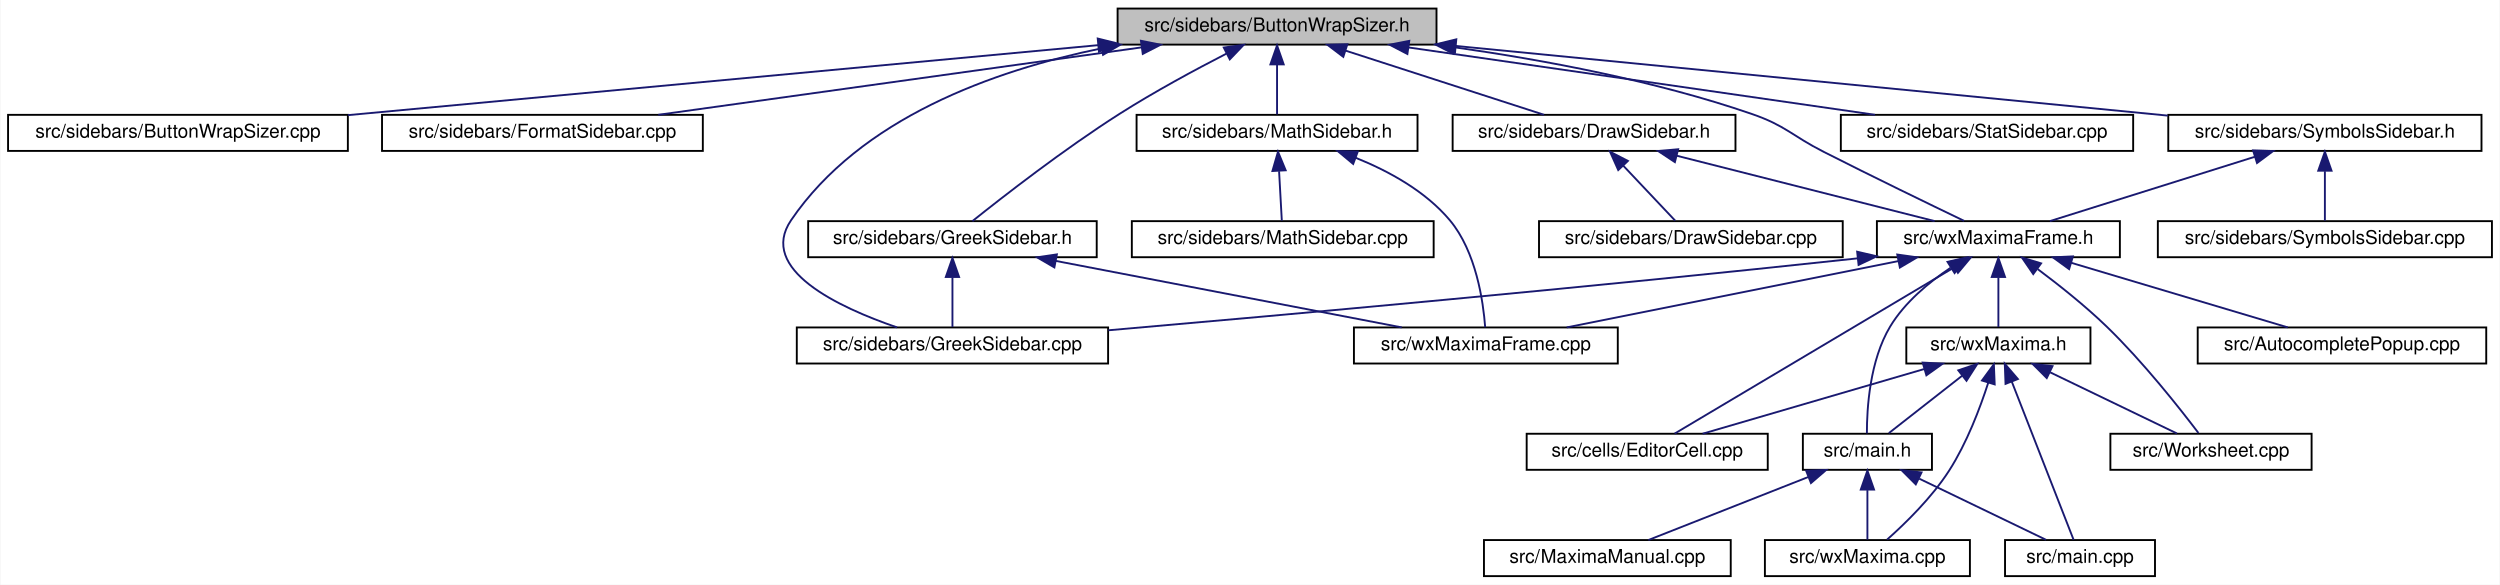
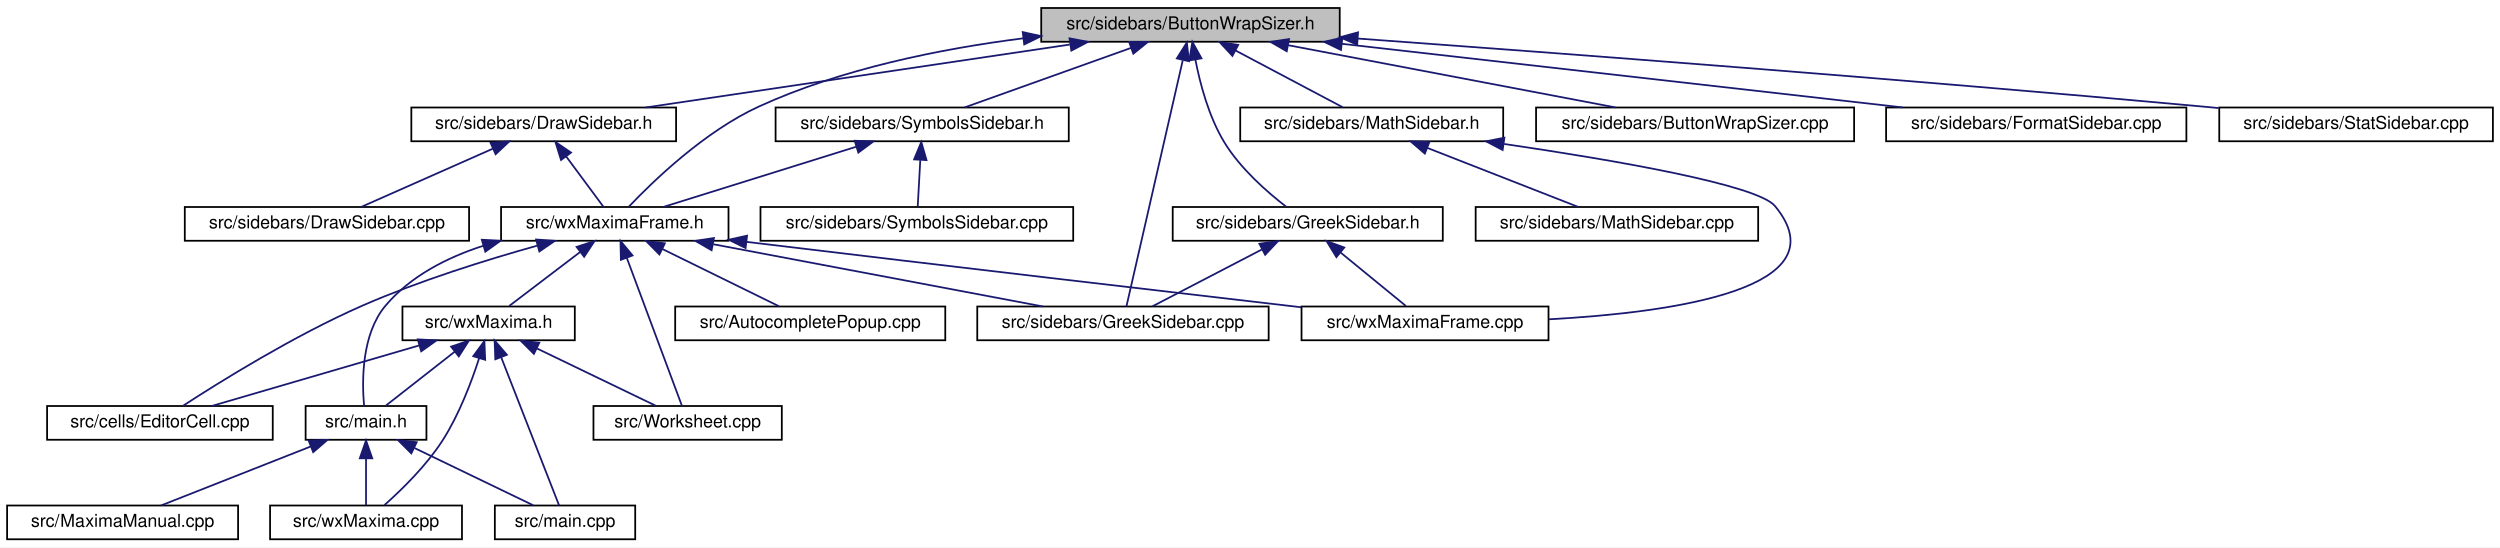
- <svg xmlns="http://www.w3.org/2000/svg" xmlns:xlink="http://www.w3.org/1999/xlink" width="1317pt" height="308pt" viewBox="0.00 0.00 1316.50 308.00">
+ <svg xmlns="http://www.w3.org/2000/svg" xmlns:xlink="http://www.w3.org/1999/xlink" width="1407pt" height="308pt" viewBox="0.00 0.00 1407.00 308.00">
  <g id="graph0" class="graph" transform="scale(1 1) rotate(0) translate(4 304)">
-     <polygon fill="white" stroke="transparent" points="-4,4 -4,-304 1312.5,-304 1312.5,4 -4,4" />
+     <polygon fill="white" stroke="transparent" points="-4,4 -4,-304 1403,-304 1403,4 -4,4" />
    <g id="node1" class="node">
      <g id="a_node1">
        <a xlink:title="This file contains the definition of the class Buttonwrapsizer that allows to select arbitrary unicod...">
-           <polygon fill="#bfbfbf" stroke="black" points="584.5,-280.5 584.5,-299.5 752.5,-299.5 752.5,-280.5 584.5,-280.5" />
-           <text text-anchor="middle" x="668.5" y="-287.5" font-family="Helvetica,sans-Serif" font-size="10.00">src/sidebars/ButtonWrapSizer.h</text>
+           <polygon fill="#bfbfbf" stroke="black" points="582,-280.5 582,-299.5 750,-299.5 750,-280.5 582,-280.5" />
+           <text text-anchor="middle" x="666" y="-287.5" font-family="Helvetica,sans-Serif" font-size="10.00">src/sidebars/ButtonWrapSizer.h</text>
        </a>
      </g>
    </g>
    <g id="node2" class="node">
      <g id="a_node2">
-         <a xlink:href="ButtonWrapSizer_8cpp.html" target="_top" xlink:title="This file defines the class CharacterButton.">
-           <polygon fill="white" stroke="black" points="0,-224.5 0,-243.5 179,-243.5 179,-224.5 0,-224.5" />
-           <text text-anchor="middle" x="89.5" y="-231.5" font-family="Helvetica,sans-Serif" font-size="10.00">src/sidebars/ButtonWrapSizer.cpp</text>
+         <a xlink:href="DrawSidebar_8h.html" target="_top" xlink:title="This file declares the class StatSidebar, that provides some statistics buttons.">
+           <polygon fill="white" stroke="black" points="227.5,-224.5 227.5,-243.5 376.5,-243.5 376.5,-224.5 227.5,-224.5" />
+           <text text-anchor="middle" x="302" y="-231.5" font-family="Helvetica,sans-Serif" font-size="10.00">src/sidebars/DrawSidebar.h</text>
        </a>
      </g>
    </g>
    <g id="edge1" class="edge">
-       <path fill="none" stroke="midnightblue" d="M574.28,-280.21C465.03,-270.02 286.25,-253.35 179.03,-243.35" />
-       <polygon fill="midnightblue" stroke="midnightblue" points="574.03,-283.7 584.31,-281.15 574.68,-276.73 574.03,-283.7" />
-     </g>
-     <g id="node3" class="node">
-       <g id="a_node3">
-         <a xlink:href="FormatSidebar_8cpp.html" target="_top" xlink:title="This file defines the class FormatSidebar.">
-           <polygon fill="white" stroke="black" points="197,-224.5 197,-243.5 366,-243.5 366,-224.5 197,-224.5" />
-           <text text-anchor="middle" x="281.5" y="-231.5" font-family="Helvetica,sans-Serif" font-size="10.00">src/sidebars/FormatSidebar.cpp</text>
-         </a>
-       </g>
-     </g>
-     <g id="edge2" class="edge">
-       <path fill="none" stroke="midnightblue" d="M597.13,-279.04C524.04,-268.84 411.62,-253.16 342.53,-243.52" />
-       <polygon fill="midnightblue" stroke="midnightblue" points="596.79,-282.53 607.18,-280.44 597.76,-275.6 596.79,-282.53" />
+       <path fill="none" stroke="midnightblue" d="M598.03,-278.92C529.26,-268.71 424.13,-253.12 359.41,-243.52" />
+       <polygon fill="midnightblue" stroke="midnightblue" points="597.92,-282.44 608.32,-280.44 598.95,-275.51 597.92,-282.44" />
    </g>
    <g id="node4" class="node">
      <g id="a_node4">
-         <a xlink:href="GreekSidebar_8h.html" target="_top" xlink:title="This file declares the class wxMaximaFrame.">
-           <polygon fill="white" stroke="black" points="421.5,-168.5 421.5,-187.5 573.5,-187.5 573.5,-168.5 421.5,-168.5" />
-           <text text-anchor="middle" x="497.5" y="-175.5" font-family="Helvetica,sans-Serif" font-size="10.00">src/sidebars/GreekSidebar.h</text>
-         </a>
-       </g>
-     </g>
-     <g id="edge3" class="edge">
-       <path fill="none" stroke="midnightblue" d="M641.82,-275.74C625.28,-267.23 603.77,-255.62 585.5,-244 556.33,-225.45 524.16,-200.42 508,-187.5" />
-       <polygon fill="midnightblue" stroke="midnightblue" points="640.43,-278.96 650.93,-280.38 643.6,-272.72 640.43,-278.96" />
-     </g>
-     <g id="node5" class="node">
-       <g id="a_node5">
-         <a xlink:href="GreekSidebar_8cpp.html" target="_top" xlink:title="This file defines the class GreekSidebar.">
-           <polygon fill="white" stroke="black" points="415.5,-112.5 415.5,-131.5 579.5,-131.5 579.5,-112.5 415.5,-112.5" />
-           <text text-anchor="middle" x="497.5" y="-119.5" font-family="Helvetica,sans-Serif" font-size="10.00">src/sidebars/GreekSidebar.cpp</text>
-         </a>
-       </g>
-     </g>
-     <g id="edge6" class="edge">
-       <path fill="none" stroke="midnightblue" d="M576.14,-278.55C518.66,-266.74 448.96,-241.58 412.5,-188 394.89,-162.12 437.29,-142.15 468.33,-131.52" />
-       <polygon fill="midnightblue" stroke="midnightblue" points="575.5,-281.99 585.98,-280.47 576.84,-275.12 575.5,-281.99" />
-     </g>
-     <g id="node7" class="node">
-       <g id="a_node7">
-         <a xlink:href="MathSidebar_8h.html" target="_top" xlink:title="This file declares the class wxMaximaFrame.">
-           <polygon fill="white" stroke="black" points="594.5,-224.5 594.5,-243.5 742.5,-243.5 742.5,-224.5 594.5,-224.5" />
-           <text text-anchor="middle" x="668.5" y="-231.5" font-family="Helvetica,sans-Serif" font-size="10.00">src/sidebars/MathSidebar.h</text>
-         </a>
-       </g>
-     </g>
-     <g id="edge7" class="edge">
-       <path fill="none" stroke="midnightblue" d="M668.5,-269.8C668.5,-260.91 668.5,-250.78 668.5,-243.75" />
-       <polygon fill="midnightblue" stroke="midnightblue" points="665,-270.08 668.5,-280.08 672,-270.08 665,-270.08" />
-     </g>
-     <g id="node9" class="node">
-       <g id="a_node9">
-         <a xlink:href="DrawSidebar_8h.html" target="_top" xlink:title="This file declares the class StatSidebar, that provides some statistics buttons.">
-           <polygon fill="white" stroke="black" points="761,-224.5 761,-243.5 910,-243.5 910,-224.5 761,-224.5" />
-           <text text-anchor="middle" x="835.5" y="-231.5" font-family="Helvetica,sans-Serif" font-size="10.00">src/sidebars/DrawSidebar.h</text>
-         </a>
-       </g>
-     </g>
-     <g id="edge10" class="edge">
-       <path fill="none" stroke="midnightblue" d="M704.67,-277.3C736.14,-267.13 780.99,-252.62 809.16,-243.52" />
-       <polygon fill="midnightblue" stroke="midnightblue" points="703.4,-274.04 694.96,-280.44 705.55,-280.7 703.4,-274.04" />
+         <a xlink:href="wxMaximaFrame_8h.html" target="_top" xlink:title="This file declares the class wxMaximaFrame.">
+           <polygon fill="white" stroke="black" points="278,-168.5 278,-187.5 406,-187.5 406,-168.5 278,-168.5" />
+           <text text-anchor="middle" x="342" y="-175.5" font-family="Helvetica,sans-Serif" font-size="10.00">src/wxMaximaFrame.h</text>
+         </a>
+       </g>
+     </g>
+     <g id="edge32" class="edge">
+       <path fill="none" stroke="midnightblue" d="M571.88,-282.44C525.42,-276.54 469.51,-265.31 423,-244 392.51,-230.03 363.57,-202.05 350.02,-187.79" />
+       <polygon fill="midnightblue" stroke="midnightblue" points="571.6,-285.93 581.94,-283.66 572.44,-278.98 571.6,-285.93" />
    </g>
    <g id="node11" class="node">
      <g id="a_node11">
-         <a xlink:href="wxMaximaFrame_8h.html" target="_top" xlink:title="This file declares the class wxMaximaFrame.">
-           <polygon fill="white" stroke="black" points="984.5,-168.5 984.5,-187.5 1112.5,-187.5 1112.5,-168.5 984.5,-168.5" />
-           <text text-anchor="middle" x="1048.5" y="-175.5" font-family="Helvetica,sans-Serif" font-size="10.00">src/wxMaximaFrame.h</text>
-         </a>
-       </g>
-     </g>
-     <g id="edge32" class="edge">
-       <path fill="none" stroke="midnightblue" d="M762.04,-279.08C809.75,-272.3 868.18,-261.31 918.5,-244 936.55,-237.79 939.48,-232.64 956.5,-224 982.03,-211.04 1011.83,-196.59 1030.44,-187.64" />
-       <polygon fill="midnightblue" stroke="midnightblue" points="761.46,-275.63 752.03,-280.46 762.41,-282.56 761.46,-275.63" />
+         <a xlink:href="GreekSidebar_8cpp.html" target="_top" xlink:title="This file defines the class GreekSidebar.">
+           <polygon fill="white" stroke="black" points="546,-112.5 546,-131.5 710,-131.5 710,-112.5 546,-112.5" />
+           <text text-anchor="middle" x="628" y="-119.5" font-family="Helvetica,sans-Serif" font-size="10.00">src/sidebars/GreekSidebar.cpp</text>
+         </a>
+       </g>
+     </g>
+     <g id="edge21" class="edge">
+       <path fill="none" stroke="midnightblue" d="M661.63,-269.93C653.39,-233.92 635.84,-157.23 629.96,-131.57" />
+       <polygon fill="midnightblue" stroke="midnightblue" points="658.31,-271.11 663.96,-280.08 665.14,-269.55 658.31,-271.11" />
+     </g>
+     <g id="node15" class="node">
+       <g id="a_node15">
+         <a xlink:href="ButtonWrapSizer_8cpp.html" target="_top" xlink:title="This file defines the class CharacterButton.">
+           <polygon fill="white" stroke="black" points="860.5,-224.5 860.5,-243.5 1039.5,-243.5 1039.5,-224.5 860.5,-224.5" />
+           <text text-anchor="middle" x="950" y="-231.5" font-family="Helvetica,sans-Serif" font-size="10.00">src/sidebars/ButtonWrapSizer.cpp</text>
+         </a>
+       </g>
+     </g>
+     <g id="edge19" class="edge">
+       <path fill="none" stroke="midnightblue" d="M721.03,-278.54C774.7,-268.33 855.34,-253 905.21,-243.52" />
+       <polygon fill="midnightblue" stroke="midnightblue" points="720.17,-275.14 711,-280.44 721.48,-282.01 720.17,-275.14" />
+     </g>
+     <g id="node16" class="node">
+       <g id="a_node16">
+         <a xlink:href="FormatSidebar_8cpp.html" target="_top" xlink:title="This file defines the class FormatSidebar.">
+           <polygon fill="white" stroke="black" points="1057.5,-224.5 1057.5,-243.5 1226.5,-243.5 1226.5,-224.5 1057.5,-224.5" />
+           <text text-anchor="middle" x="1142" y="-231.5" font-family="Helvetica,sans-Serif" font-size="10.00">src/sidebars/FormatSidebar.cpp</text>
+         </a>
+       </g>
+     </g>
+     <g id="edge20" class="edge">
+       <path fill="none" stroke="midnightblue" d="M751.31,-279.32C841.1,-269.14 981.07,-253.26 1066.84,-243.53" />
+       <polygon fill="midnightblue" stroke="midnightblue" points="750.7,-275.87 741.16,-280.47 751.49,-282.82 750.7,-275.87" />
+     </g>
+     <g id="node17" class="node">
+       <g id="a_node17">
+         <a xlink:href="GreekSidebar_8h.html" target="_top" xlink:title="This file declares the class wxMaximaFrame.">
+           <polygon fill="white" stroke="black" points="656,-168.5 656,-187.5 808,-187.5 808,-168.5 656,-168.5" />
+           <text text-anchor="middle" x="732" y="-175.5" font-family="Helvetica,sans-Serif" font-size="10.00">src/sidebars/GreekSidebar.h</text>
+         </a>
+       </g>
+     </g>
+     <g id="edge22" class="edge">
+       <path fill="none" stroke="midnightblue" d="M668.78,-270.35C671.42,-256.76 676.32,-238.29 685,-224 694.03,-209.13 709.2,-195.87 719.86,-187.66" />
+       <polygon fill="midnightblue" stroke="midnightblue" points="665.29,-269.98 667.06,-280.43 672.19,-271.16 665.29,-269.98" />
+     </g>
+     <g id="node18" class="node">
+       <g id="a_node18">
+         <a xlink:href="MathSidebar_8h.html" target="_top" xlink:title="This file declares the class wxMaximaFrame.">
+           <polygon fill="white" stroke="black" points="694,-224.5 694,-243.5 842,-243.5 842,-224.5 694,-224.5" />
+           <text text-anchor="middle" x="768" y="-231.5" font-family="Helvetica,sans-Serif" font-size="10.00">src/sidebars/MathSidebar.h</text>
+         </a>
+       </g>
+     </g>
+     <g id="edge25" class="edge">
+       <path fill="none" stroke="midnightblue" d="M691.33,-275.59C710.19,-265.61 735.38,-252.27 751.65,-243.65" />
+       <polygon fill="midnightblue" stroke="midnightblue" points="689.59,-272.55 682.39,-280.32 692.86,-278.74 689.59,-272.55" />
    </g>
    <g id="node20" class="node">
      <g id="a_node20">
        <a xlink:href="StatSidebar_8cpp.html" target="_top" xlink:title="This file defines the class StatSidebar.">
-           <polygon fill="white" stroke="black" points="965.5,-224.5 965.5,-243.5 1119.5,-243.5 1119.5,-224.5 965.5,-224.5" />
-           <text text-anchor="middle" x="1042.5" y="-231.5" font-family="Helvetica,sans-Serif" font-size="10.00">src/sidebars/StatSidebar.cpp</text>
+           <polygon fill="white" stroke="black" points="1245,-224.5 1245,-243.5 1399,-243.5 1399,-224.5 1245,-224.5" />
+           <text text-anchor="middle" x="1322" y="-231.5" font-family="Helvetica,sans-Serif" font-size="10.00">src/sidebars/StatSidebar.cpp</text>
        </a>
      </g>
    </g>
    <g id="edge28" class="edge">
-       <path fill="none" stroke="midnightblue" d="M737.9,-278.98C808.55,-268.78 916.88,-253.14 983.52,-243.52" />
-       <polygon fill="midnightblue" stroke="midnightblue" points="737.16,-275.55 727.76,-280.44 738.16,-282.48 737.16,-275.55" />
+       <path fill="none" stroke="midnightblue" d="M760.09,-282.31C873.15,-274.1 1068.56,-259.37 1236,-244 1238.84,-243.74 1241.73,-243.47 1244.65,-243.19" />
+       <polygon fill="midnightblue" stroke="midnightblue" points="759.8,-278.82 750.08,-283.04 760.31,-285.8 759.8,-278.82" />
    </g>
    <g id="node21" class="node">
      <g id="a_node21">
        <a xlink:href="SymbolsSidebar_8h.html" target="_top" xlink:title="This file declares the class wxMaximaFrame.">
-           <polygon fill="white" stroke="black" points="1138,-224.5 1138,-243.5 1303,-243.5 1303,-224.5 1138,-224.5" />
-           <text text-anchor="middle" x="1220.5" y="-231.5" font-family="Helvetica,sans-Serif" font-size="10.00">src/sidebars/SymbolsSidebar.h</text>
+           <polygon fill="white" stroke="black" points="432.5,-224.5 432.5,-243.5 597.5,-243.5 597.5,-224.5 432.5,-224.5" />
+           <text text-anchor="middle" x="515" y="-231.5" font-family="Helvetica,sans-Serif" font-size="10.00">src/sidebars/SymbolsSidebar.h</text>
        </a>
      </g>
    </g>
    <g id="edge29" class="edge">
-       <path fill="none" stroke="midnightblue" d="M762.64,-279.79C868.05,-269.48 1037.26,-252.93 1137.78,-243.09" />
-       <polygon fill="midnightblue" stroke="midnightblue" points="762.25,-276.31 752.64,-280.77 762.93,-283.28 762.25,-276.31" />
+       <path fill="none" stroke="midnightblue" d="M632.55,-277.04C604.14,-266.88 564.06,-252.55 538.81,-243.52" />
+       <polygon fill="midnightblue" stroke="midnightblue" points="631.48,-280.37 642.07,-280.44 633.84,-273.78 631.48,-280.37" />
+     </g>
+     <g id="node3" class="node">
+       <g id="a_node3">
+         <a xlink:href="DrawSidebar_8cpp.html" target="_top" xlink:title="This file defines the class StatSidebar.">
+           <polygon fill="white" stroke="black" points="100,-168.5 100,-187.5 260,-187.5 260,-168.5 100,-168.5" />
+           <text text-anchor="middle" x="180" y="-175.5" font-family="Helvetica,sans-Serif" font-size="10.00">src/sidebars/DrawSidebar.cpp</text>
+         </a>
+       </g>
+     </g>
+     <g id="edge2" class="edge">
+       <path fill="none" stroke="midnightblue" d="M273.46,-220.37C250.61,-210.26 219.19,-196.35 199.24,-187.52" />
+       <polygon fill="midnightblue" stroke="midnightblue" points="272.11,-223.6 282.67,-224.44 274.94,-217.2 272.11,-223.6" />
+     </g>
+     <g id="edge3" class="edge">
+       <path fill="none" stroke="midnightblue" d="M314.7,-215.86C321.63,-206.5 329.91,-195.33 335.52,-187.75" />
+       <polygon fill="midnightblue" stroke="midnightblue" points="311.75,-213.96 308.61,-224.08 317.37,-218.13 311.75,-213.96" />
+     </g>
+     <g id="node5" class="node">
+       <g id="a_node5">
+         <a xlink:href="AutocompletePopup_8cpp.html" target="_top" xlink:title="This file defines the class AutocompletePopup.">
+           <polygon fill="white" stroke="black" points="376,-112.5 376,-131.5 528,-131.5 528,-112.5 376,-112.5" />
+           <text text-anchor="middle" x="452" y="-119.5" font-family="Helvetica,sans-Serif" font-size="10.00">src/AutocompletePopup.cpp</text>
+         </a>
+       </g>
    </g>
    <g id="edge4" class="edge">
-       <path fill="none" stroke="midnightblue" d="M497.5,-157.8C497.5,-148.91 497.5,-138.78 497.5,-131.75" />
-       <polygon fill="midnightblue" stroke="midnightblue" points="494,-158.08 497.5,-168.08 501,-158.08 494,-158.08" />
+       <path fill="none" stroke="midnightblue" d="M368.76,-163.86C389.16,-153.85 416.67,-140.35 434.37,-131.65" />
+       <polygon fill="midnightblue" stroke="midnightblue" points="367.11,-160.78 359.67,-168.32 370.19,-167.06 367.11,-160.78" />
    </g>
    <g id="node6" class="node">
      <g id="a_node6">
+         <a xlink:href="EditorCell_8cpp.html" target="_top" xlink:title="This file defines the class EditorCell.">
+           <polygon fill="white" stroke="black" points="22.5,-56.5 22.5,-75.5 149.5,-75.5 149.5,-56.5 22.5,-56.5" />
+           <text text-anchor="middle" x="86" y="-63.5" font-family="Helvetica,sans-Serif" font-size="10.00">src/cells/EditorCell.cpp</text>
+         </a>
+       </g>
+     </g>
+     <g id="edge5" class="edge">
+       <path fill="none" stroke="midnightblue" d="M298.58,-165.82C270.01,-157.84 232.11,-146.05 200,-132 161.6,-115.19 119.51,-88.97 98.87,-75.54" />
+       <polygon fill="midnightblue" stroke="midnightblue" points="297.71,-169.21 308.28,-168.48 299.56,-162.46 297.71,-169.21" />
+     </g>
+     <g id="node7" class="node">
+       <g id="a_node7">
+         <a xlink:href="main_8h.html" target="_top" xlink:title="This file declares the class wxMaxima that contains most of the program's logic.">
+           <polygon fill="white" stroke="black" points="168,-56.5 168,-75.5 236,-75.5 236,-56.5 168,-56.5" />
+           <text text-anchor="middle" x="202" y="-63.5" font-family="Helvetica,sans-Serif" font-size="10.00">src/main.h</text>
+         </a>
+       </g>
+     </g>
+     <g id="edge6" class="edge">
+       <path fill="none" stroke="midnightblue" d="M268.01,-165.68C247.48,-159.06 227.01,-148.58 213,-132 199.41,-115.91 199.67,-89.37 200.9,-75.71" />
+       <polygon fill="midnightblue" stroke="midnightblue" points="267.16,-169.08 277.75,-168.54 269.14,-162.36 267.16,-169.08" />
+     </g>
+     <g id="edge10" class="edge">
+       <path fill="none" stroke="midnightblue" d="M397.41,-166.54C451.47,-156.33 532.67,-141 582.89,-131.52" />
+       <polygon fill="midnightblue" stroke="midnightblue" points="396.49,-163.15 387.32,-168.44 397.79,-170.03 396.49,-163.15" />
+     </g>
+     <g id="node12" class="node">
+       <g id="a_node12">
+         <a xlink:href="wxMaxima_8h.html" target="_top" xlink:title="This file declares the class wxMaxima that contains most of the program's logic.">
+           <polygon fill="white" stroke="black" points="222.5,-112.5 222.5,-131.5 319.5,-131.5 319.5,-112.5 222.5,-112.5" />
+           <text text-anchor="middle" x="271" y="-119.5" font-family="Helvetica,sans-Serif" font-size="10.00">src/wxMaxima.h</text>
+         </a>
+       </g>
+     </g>
+     <g id="edge11" class="edge">
+       <path fill="none" stroke="midnightblue" d="M322.41,-162.1C309.63,-152.38 293.39,-140.03 282.61,-131.83" />
+       <polygon fill="midnightblue" stroke="midnightblue" points="320.51,-165.06 330.59,-168.32 324.75,-159.48 320.51,-165.06" />
+     </g>
+     <g id="node13" class="node">
+       <g id="a_node13">
+         <a xlink:href="Worksheet_8cpp.html" target="_top" xlink:title="This file defines the class Worksheet.">
+           <polygon fill="white" stroke="black" points="330,-56.5 330,-75.5 436,-75.5 436,-56.5 330,-56.5" />
+           <text text-anchor="middle" x="383" y="-63.5" font-family="Helvetica,sans-Serif" font-size="10.00">src/Worksheet.cpp</text>
+         </a>
+       </g>
+     </g>
+     <g id="edge17" class="edge">
+       <path fill="none" stroke="midnightblue" d="M348.71,-159C357.66,-135 373.13,-93.47 379.8,-75.59" />
+       <polygon fill="midnightblue" stroke="midnightblue" points="345.43,-157.78 345.22,-168.37 351.99,-160.22 345.43,-157.78" />
+     </g>
+     <g id="node14" class="node">
+       <g id="a_node14">
        <a xlink:href="wxMaximaFrame_8cpp.html" target="_top" xlink:title="This file defines the class wxMaximaFrame.">
-           <polygon fill="white" stroke="black" points="709,-112.5 709,-131.5 848,-131.5 848,-112.5 709,-112.5" />
-           <text text-anchor="middle" x="778.5" y="-119.5" font-family="Helvetica,sans-Serif" font-size="10.00">src/wxMaximaFrame.cpp</text>
-         </a>
-       </g>
-     </g>
-     <g id="edge5" class="edge">
-       <path fill="none" stroke="midnightblue" d="M551.95,-166.54C605.05,-156.33 684.84,-141 734.18,-131.52" />
-       <polygon fill="midnightblue" stroke="midnightblue" points="551.19,-163.12 542.03,-168.44 552.51,-169.99 551.19,-163.12" />
-     </g>
-     <g id="edge9" class="edge">
-       <path fill="none" stroke="midnightblue" d="M709.95,-220.86C727.45,-213.83 746.69,-203.27 759.5,-188 773.4,-171.43 777.14,-145.1 778.14,-131.6" />
-       <polygon fill="midnightblue" stroke="midnightblue" points="708.6,-217.63 700.46,-224.41 711.05,-224.18 708.6,-217.63" />
+           <polygon fill="white" stroke="black" points="728.5,-112.5 728.5,-131.5 867.5,-131.5 867.5,-112.5 728.5,-112.5" />
+           <text text-anchor="middle" x="798" y="-119.5" font-family="Helvetica,sans-Serif" font-size="10.00">src/wxMaximaFrame.cpp</text>
+         </a>
+       </g>
+     </g>
+     <g id="edge18" class="edge">
+       <path fill="none" stroke="midnightblue" d="M416.17,-167.86C531.67,-153.98 653.87,-139.71 728.45,-131.05" />
+       <polygon fill="midnightblue" stroke="midnightblue" points="415.6,-164.41 406.09,-169.08 416.44,-171.36 415.6,-164.41" />
    </g>
    <g id="node8" class="node">
      <g id="a_node8">
-         <a xlink:href="MathSidebar_8cpp.html" target="_top" xlink:title="This file defines the class SymbolsSidebar.">
-           <polygon fill="white" stroke="black" points="592,-168.5 592,-187.5 751,-187.5 751,-168.5 592,-168.5" />
-           <text text-anchor="middle" x="671.5" y="-175.5" font-family="Helvetica,sans-Serif" font-size="10.00">src/sidebars/MathSidebar.cpp</text>
+         <a xlink:href="MaximaManual_8cpp.html" target="_top" xlink:title="This file defines the class MaximaManual.">
+           <polygon fill="white" stroke="black" points="0,-0.5 0,-19.5 130,-19.5 130,-0.5 0,-0.5" />
+           <text text-anchor="middle" x="65" y="-7.5" font-family="Helvetica,sans-Serif" font-size="10.00">src/MaximaManual.cpp</text>
+         </a>
+       </g>
+     </g>
+     <g id="edge7" class="edge">
+       <path fill="none" stroke="midnightblue" d="M170.98,-52.77C145.24,-42.63 109.31,-28.47 86.61,-19.52" />
+       <polygon fill="midnightblue" stroke="midnightblue" points="169.71,-56.03 180.29,-56.44 172.27,-49.52 169.71,-56.03" />
+     </g>
+     <g id="node9" class="node">
+       <g id="a_node9">
+         <a xlink:href="main_8cpp.html" target="_top" xlink:title="The file that defines the starting point of the program.">
+           <polygon fill="white" stroke="black" points="274.5,-0.5 274.5,-19.5 353.5,-19.5 353.5,-0.5 274.5,-0.5" />
+           <text text-anchor="middle" x="314" y="-7.5" font-family="Helvetica,sans-Serif" font-size="10.00">src/main.cpp</text>
        </a>
      </g>
    </g>
    <g id="edge8" class="edge">
-       <path fill="none" stroke="midnightblue" d="M669.57,-213.8C670.06,-204.91 670.62,-194.78 671.01,-187.75" />
-       <polygon fill="midnightblue" stroke="midnightblue" points="666.06,-213.9 669,-224.08 673.04,-214.29 666.06,-213.9" />
+       <path fill="none" stroke="midnightblue" d="M229.25,-51.86C250.02,-41.85 278.02,-28.35 296.05,-19.65" />
+       <polygon fill="midnightblue" stroke="midnightblue" points="227.48,-48.83 219.99,-56.32 230.52,-55.13 227.48,-48.83" />
    </g>
    <g id="node10" class="node">
      <g id="a_node10">
-         <a xlink:href="DrawSidebar_8cpp.html" target="_top" xlink:title="This file defines the class StatSidebar.">
-           <polygon fill="white" stroke="black" points="806.5,-168.5 806.5,-187.5 966.5,-187.5 966.5,-168.5 806.5,-168.5" />
-           <text text-anchor="middle" x="886.5" y="-175.5" font-family="Helvetica,sans-Serif" font-size="10.00">src/sidebars/DrawSidebar.cpp</text>
-         </a>
-       </g>
-     </g>
-     <g id="edge11" class="edge">
-       <path fill="none" stroke="midnightblue" d="M850.88,-216.72C859.87,-207.2 870.86,-195.56 878.24,-187.75" />
-       <polygon fill="midnightblue" stroke="midnightblue" points="848.24,-214.41 843.92,-224.08 853.33,-219.22 848.24,-214.41" />
+         <a xlink:href="wxMaxima_8cpp.html" target="_top" xlink:title="This file defines the contents of the class wxMaxima that contains most of the program's logic.">
+           <polygon fill="white" stroke="black" points="148,-0.5 148,-19.5 256,-19.5 256,-0.5 148,-0.5" />
+           <text text-anchor="middle" x="202" y="-7.5" font-family="Helvetica,sans-Serif" font-size="10.00">src/wxMaxima.cpp</text>
+         </a>
+       </g>
+     </g>
+     <g id="edge9" class="edge">
+       <path fill="none" stroke="midnightblue" d="M202,-45.8C202,-36.91 202,-26.78 202,-19.75" />
+       <polygon fill="midnightblue" stroke="midnightblue" points="198.5,-46.08 202,-56.08 205.5,-46.08 198.5,-46.08" />
    </g>
    <g id="edge12" class="edge">
-       <path fill="none" stroke="midnightblue" d="M879.05,-221.96C919.28,-211.76 978.2,-196.82 1014.91,-187.52" />
-       <polygon fill="midnightblue" stroke="midnightblue" points="878.08,-218.59 869.25,-224.44 879.8,-225.38 878.08,-218.59" />
-     </g>
-     <g id="edge19" class="edge">
-       <path fill="none" stroke="midnightblue" d="M974.44,-167.91C829.47,-152.26 672.76,-138.12 579.62,-130.01" />
-       <polygon fill="midnightblue" stroke="midnightblue" points="974.1,-171.4 984.42,-168.99 974.85,-164.44 974.1,-171.4" />
+       <path fill="none" stroke="midnightblue" d="M231.83,-109.57C196.93,-99.38 146.65,-84.7 115.18,-75.52" />
+       <polygon fill="midnightblue" stroke="midnightblue" points="231.11,-113 241.69,-112.44 233.07,-106.28 231.11,-113" />
+     </g>
+     <g id="edge13" class="edge">
+       <path fill="none" stroke="midnightblue" d="M251.96,-106.1C239.54,-96.38 223.76,-84.03 213.29,-75.83" />
+       <polygon fill="midnightblue" stroke="midnightblue" points="249.88,-108.92 259.91,-112.32 254.2,-103.4 249.88,-108.92" />
+     </g>
+     <g id="edge14" class="edge">
+       <path fill="none" stroke="midnightblue" d="M278.04,-103C287.42,-79 303.65,-37.47 310.64,-19.59" />
+       <polygon fill="midnightblue" stroke="midnightblue" points="274.76,-101.78 274.37,-112.37 281.27,-104.33 274.76,-101.78" />
+     </g>
+     <g id="edge16" class="edge">
+       <path fill="none" stroke="midnightblue" d="M265.68,-102.45C261.32,-88.93 254.34,-70.52 245,-56 235.88,-41.82 221.91,-28.21 212.38,-19.75" />
+       <polygon fill="midnightblue" stroke="midnightblue" points="262.35,-103.54 268.62,-112.08 269.05,-101.49 262.35,-103.54" />
+     </g>
+     <g id="edge15" class="edge">
+       <path fill="none" stroke="midnightblue" d="M298.25,-107.86C319.02,-97.85 347.02,-84.35 365.05,-75.65" />
+       <polygon fill="midnightblue" stroke="midnightblue" points="296.48,-104.83 288.99,-112.32 299.52,-111.13 296.48,-104.83" />
+     </g>
+     <g id="edge23" class="edge">
+       <path fill="none" stroke="midnightblue" d="M706.17,-163.59C686.94,-153.61 661.26,-140.27 644.67,-131.65" />
+       <polygon fill="midnightblue" stroke="midnightblue" points="704.8,-166.82 715.29,-168.32 708.03,-160.61 704.8,-166.82" />
+     </g>
+     <g id="edge24" class="edge">
+       <path fill="none" stroke="midnightblue" d="M750.55,-161.82C762.38,-152.15 777.29,-139.95 787.2,-131.83" />
+       <polygon fill="midnightblue" stroke="midnightblue" points="748.13,-159.28 742.6,-168.32 752.56,-164.7 748.13,-159.28" />
    </g>
    <g id="edge27" class="edge">
-       <path fill="none" stroke="midnightblue" d="M995.87,-166.47C944.84,-156.27 868.4,-140.98 821.08,-131.52" />
-       <polygon fill="midnightblue" stroke="midnightblue" points="995.23,-169.91 1005.72,-168.44 996.6,-163.05 995.23,-169.91" />
-     </g>
-     <g id="node12" class="node">
-       <g id="a_node12">
-         <a xlink:href="AutocompletePopup_8cpp.html" target="_top" xlink:title="This file defines the class AutocompletePopup.">
-           <polygon fill="white" stroke="black" points="1153.5,-112.5 1153.5,-131.5 1305.5,-131.5 1305.5,-112.5 1153.5,-112.5" />
-           <text text-anchor="middle" x="1229.5" y="-119.5" font-family="Helvetica,sans-Serif" font-size="10.00">src/AutocompletePopup.cpp</text>
-         </a>
-       </g>
-     </g>
-     <g id="edge13" class="edge">
-       <path fill="none" stroke="midnightblue" d="M1086.82,-165.57C1120.96,-155.38 1170.16,-140.7 1200.95,-131.52" />
-       <polygon fill="midnightblue" stroke="midnightblue" points="1085.76,-162.23 1077.18,-168.44 1087.76,-168.94 1085.76,-162.23" />
-     </g>
-     <g id="node13" class="node">
-       <g id="a_node13">
-         <a xlink:href="EditorCell_8cpp.html" target="_top" xlink:title="This file defines the class EditorCell.">
-           <polygon fill="white" stroke="black" points="800,-56.5 800,-75.5 927,-75.5 927,-56.5 800,-56.5" />
-           <text text-anchor="middle" x="863.5" y="-63.5" font-family="Helvetica,sans-Serif" font-size="10.00">src/cells/EditorCell.cpp</text>
-         </a>
-       </g>
-     </g>
-     <g id="edge14" class="edge">
-       <path fill="none" stroke="midnightblue" d="M1024.97,-163.01C986.14,-139.92 909.77,-94.51 877.95,-75.59" />
-       <polygon fill="midnightblue" stroke="midnightblue" points="1023.6,-166.27 1033.98,-168.37 1027.18,-160.25 1023.6,-166.27" />
-     </g>
-     <g id="node14" class="node">
-       <g id="a_node14">
-         <a xlink:href="main_8h.html" target="_top" xlink:title="This file declares the class wxMaxima that contains most of the program's logic.">
-           <polygon fill="white" stroke="black" points="945.5,-56.5 945.5,-75.5 1013.5,-75.5 1013.5,-56.5 945.5,-56.5" />
-           <text text-anchor="middle" x="979.5" y="-63.5" font-family="Helvetica,sans-Serif" font-size="10.00">src/main.h</text>
-         </a>
-       </g>
-     </g>
-     <g id="edge15" class="edge">
-       <path fill="none" stroke="midnightblue" d="M1023.24,-162.89C1011.8,-155.22 999.15,-144.69 991.5,-132 980.72,-114.11 979.2,-88.81 979.23,-75.67" />
-       <polygon fill="midnightblue" stroke="midnightblue" points="1021.7,-166.06 1032.03,-168.42 1025.43,-160.14 1021.7,-166.06" />
-     </g>
-     <g id="node18" class="node">
-       <g id="a_node18">
-         <a xlink:href="wxMaxima_8h.html" target="_top" xlink:title="This file declares the class wxMaxima that contains most of the program's logic.">
-           <polygon fill="white" stroke="black" points="1000,-112.5 1000,-131.5 1097,-131.5 1097,-112.5 1000,-112.5" />
-           <text text-anchor="middle" x="1048.5" y="-119.5" font-family="Helvetica,sans-Serif" font-size="10.00">src/wxMaxima.h</text>
-         </a>
-       </g>
-     </g>
-     <g id="edge20" class="edge">
-       <path fill="none" stroke="midnightblue" d="M1048.5,-157.8C1048.5,-148.91 1048.5,-138.78 1048.5,-131.75" />
-       <polygon fill="midnightblue" stroke="midnightblue" points="1045,-158.08 1048.5,-168.08 1052,-158.08 1045,-158.08" />
+       <path fill="none" stroke="midnightblue" d="M842.52,-222.98C904.86,-213.84 985.17,-199.97 995,-188 1033,-141.73 938.56,-128.14 867.67,-124.3" />
+       <polygon fill="midnightblue" stroke="midnightblue" points="841.68,-219.57 832.29,-224.47 842.68,-226.5 841.68,-219.57" />
    </g>
    <g id="node19" class="node">
      <g id="a_node19">
-         <a xlink:href="Worksheet_8cpp.html" target="_top" xlink:title="This file defines the class Worksheet.">
-           <polygon fill="white" stroke="black" points="1107.5,-56.5 1107.5,-75.5 1213.5,-75.5 1213.5,-56.5 1107.5,-56.5" />
-           <text text-anchor="middle" x="1160.5" y="-63.5" font-family="Helvetica,sans-Serif" font-size="10.00">src/Worksheet.cpp</text>
+         <a xlink:href="MathSidebar_8cpp.html" target="_top" xlink:title="This file defines the class SymbolsSidebar.">
+           <polygon fill="white" stroke="black" points="826.5,-168.5 826.5,-187.5 985.5,-187.5 985.5,-168.5 826.5,-168.5" />
+           <text text-anchor="middle" x="906" y="-175.5" font-family="Helvetica,sans-Serif" font-size="10.00">src/sidebars/MathSidebar.cpp</text>
        </a>
      </g>
    </g>
    <g id="edge26" class="edge">
-       <path fill="none" stroke="midnightblue" d="M1069.19,-162.25C1080.39,-153.88 1094.2,-142.92 1105.5,-132 1124.63,-113.51 1144.05,-88.88 1153.89,-75.9" />
-       <polygon fill="midnightblue" stroke="midnightblue" points="1066.86,-159.61 1060.87,-168.35 1071,-165.26 1066.86,-159.61" />
-     </g>
-     <g id="node15" class="node">
-       <g id="a_node15">
-         <a xlink:href="main_8cpp.html" target="_top" xlink:title="The file that defines the starting point of the program.">
-           <polygon fill="white" stroke="black" points="1052,-0.5 1052,-19.5 1131,-19.5 1131,-0.5 1052,-0.5" />
-           <text text-anchor="middle" x="1091.5" y="-7.5" font-family="Helvetica,sans-Serif" font-size="10.00">src/main.cpp</text>
-         </a>
-       </g>
-     </g>
-     <g id="edge16" class="edge">
-       <path fill="none" stroke="midnightblue" d="M1006.75,-51.86C1027.52,-41.85 1055.52,-28.35 1073.55,-19.65" />
-       <polygon fill="midnightblue" stroke="midnightblue" points="1004.98,-48.83 997.49,-56.32 1008.02,-55.13 1004.98,-48.83" />
-     </g>
-     <g id="node16" class="node">
-       <g id="a_node16">
-         <a xlink:href="MaximaManual_8cpp.html" target="_top" xlink:title="This file defines the class MaximaManual.">
-           <polygon fill="white" stroke="black" points="777.5,-0.5 777.5,-19.5 907.5,-19.5 907.5,-0.5 777.5,-0.5" />
-           <text text-anchor="middle" x="842.5" y="-7.5" font-family="Helvetica,sans-Serif" font-size="10.00">src/MaximaManual.cpp</text>
-         </a>
-       </g>
-     </g>
-     <g id="edge17" class="edge">
-       <path fill="none" stroke="midnightblue" d="M948.48,-52.77C922.74,-42.63 886.81,-28.47 864.11,-19.52" />
-       <polygon fill="midnightblue" stroke="midnightblue" points="947.21,-56.03 957.79,-56.44 949.77,-49.52 947.21,-56.03" />
-     </g>
-     <g id="node17" class="node">
-       <g id="a_node17">
-         <a xlink:href="wxMaxima_8cpp.html" target="_top" xlink:title="This file defines the contents of the class wxMaxima that contains most of the program's logic.">
-           <polygon fill="white" stroke="black" points="925.5,-0.5 925.5,-19.5 1033.5,-19.5 1033.5,-0.5 925.5,-0.5" />
-           <text text-anchor="middle" x="979.5" y="-7.5" font-family="Helvetica,sans-Serif" font-size="10.00">src/wxMaxima.cpp</text>
-         </a>
-       </g>
-     </g>
-     <g id="edge18" class="edge">
-       <path fill="none" stroke="midnightblue" d="M979.5,-45.8C979.5,-36.91 979.5,-26.78 979.5,-19.75" />
-       <polygon fill="midnightblue" stroke="midnightblue" points="976,-46.08 979.5,-56.08 983,-46.08 976,-46.08" />
-     </g>
-     <g id="edge21" class="edge">
-       <path fill="none" stroke="midnightblue" d="M1009.33,-109.57C974.43,-99.38 924.15,-84.7 892.68,-75.52" />
-       <polygon fill="midnightblue" stroke="midnightblue" points="1008.61,-113 1019.19,-112.44 1010.57,-106.28 1008.61,-113" />
-     </g>
-     <g id="edge22" class="edge">
-       <path fill="none" stroke="midnightblue" d="M1029.46,-106.1C1017.04,-96.38 1001.26,-84.03 990.79,-75.83" />
-       <polygon fill="midnightblue" stroke="midnightblue" points="1027.38,-108.92 1037.41,-112.32 1031.7,-103.4 1027.38,-108.92" />
-     </g>
-     <g id="edge23" class="edge">
-       <path fill="none" stroke="midnightblue" d="M1055.54,-103C1064.92,-79 1081.15,-37.47 1088.14,-19.59" />
-       <polygon fill="midnightblue" stroke="midnightblue" points="1052.26,-101.78 1051.87,-112.37 1058.77,-104.33 1052.26,-101.78" />
-     </g>
-     <g id="edge25" class="edge">
-       <path fill="none" stroke="midnightblue" d="M1043.18,-102.45C1038.82,-88.93 1031.84,-70.52 1022.5,-56 1013.38,-41.82 999.41,-28.21 989.88,-19.75" />
-       <polygon fill="midnightblue" stroke="midnightblue" points="1039.85,-103.54 1046.12,-112.08 1046.55,-101.49 1039.85,-103.54" />
-     </g>
-     <g id="edge24" class="edge">
-       <path fill="none" stroke="midnightblue" d="M1075.75,-107.86C1096.52,-97.85 1124.52,-84.35 1142.55,-75.65" />
-       <polygon fill="midnightblue" stroke="midnightblue" points="1073.98,-104.83 1066.49,-112.32 1077.02,-111.13 1073.98,-104.83" />
+       <path fill="none" stroke="midnightblue" d="M799.25,-220.77C825.17,-210.63 861.36,-196.47 884.24,-187.52" />
+       <polygon fill="midnightblue" stroke="midnightblue" points="797.9,-217.54 789.87,-224.44 800.45,-224.06 797.9,-217.54" />
    </g>
    <g id="edge31" class="edge">
-       <path fill="none" stroke="midnightblue" d="M1183.67,-221.44C1151.24,-211.26 1104.76,-196.66 1075.63,-187.52" />
-       <polygon fill="midnightblue" stroke="midnightblue" points="1182.66,-224.79 1193.25,-224.44 1184.75,-218.11 1182.66,-224.79" />
+       <path fill="none" stroke="midnightblue" d="M477.95,-221.44C445.34,-211.26 398.59,-196.66 369.28,-187.52" />
+       <polygon fill="midnightblue" stroke="midnightblue" points="477,-224.8 487.59,-224.44 479.08,-218.12 477,-224.8" />
    </g>
    <g id="node22" class="node">
      <g id="a_node22">
        <a xlink:href="SymbolsSidebar_8cpp.html" target="_top" xlink:title="This file defines the class SymbolsSidebar.">
-           <polygon fill="white" stroke="black" points="1132.5,-168.5 1132.5,-187.5 1308.5,-187.5 1308.5,-168.5 1132.5,-168.5" />
-           <text text-anchor="middle" x="1220.5" y="-175.5" font-family="Helvetica,sans-Serif" font-size="10.00">src/sidebars/SymbolsSidebar.cpp</text>
+           <polygon fill="white" stroke="black" points="424,-168.5 424,-187.5 600,-187.5 600,-168.5 424,-168.5" />
+           <text text-anchor="middle" x="512" y="-175.5" font-family="Helvetica,sans-Serif" font-size="10.00">src/sidebars/SymbolsSidebar.cpp</text>
        </a>
      </g>
    </g>
    <g id="edge30" class="edge">
-       <path fill="none" stroke="midnightblue" d="M1220.5,-213.8C1220.5,-204.91 1220.5,-194.78 1220.5,-187.75" />
-       <polygon fill="midnightblue" stroke="midnightblue" points="1217,-214.08 1220.5,-224.08 1224,-214.08 1217,-214.08" />
+       <path fill="none" stroke="midnightblue" d="M513.93,-213.8C513.44,-204.91 512.88,-194.78 512.49,-187.75" />
+       <polygon fill="midnightblue" stroke="midnightblue" points="510.46,-214.29 514.5,-224.08 517.44,-213.9 510.46,-214.29" />
    </g>
  </g>
</svg>
